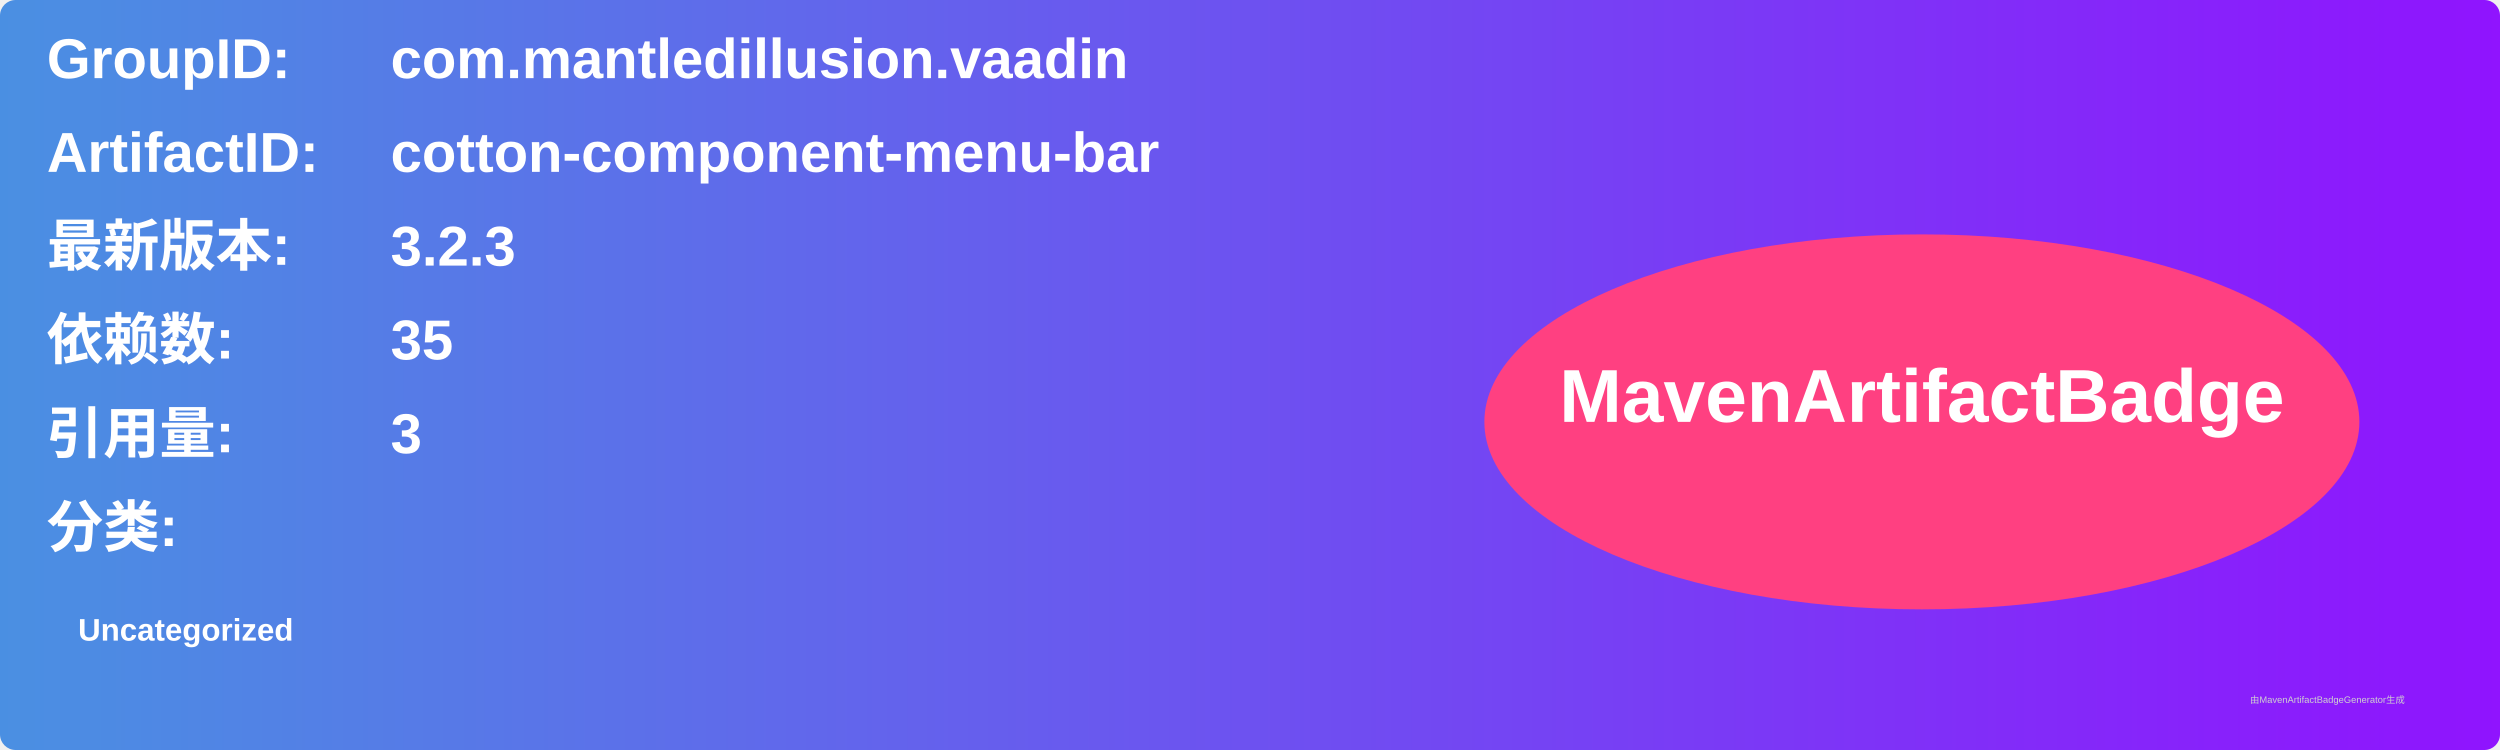
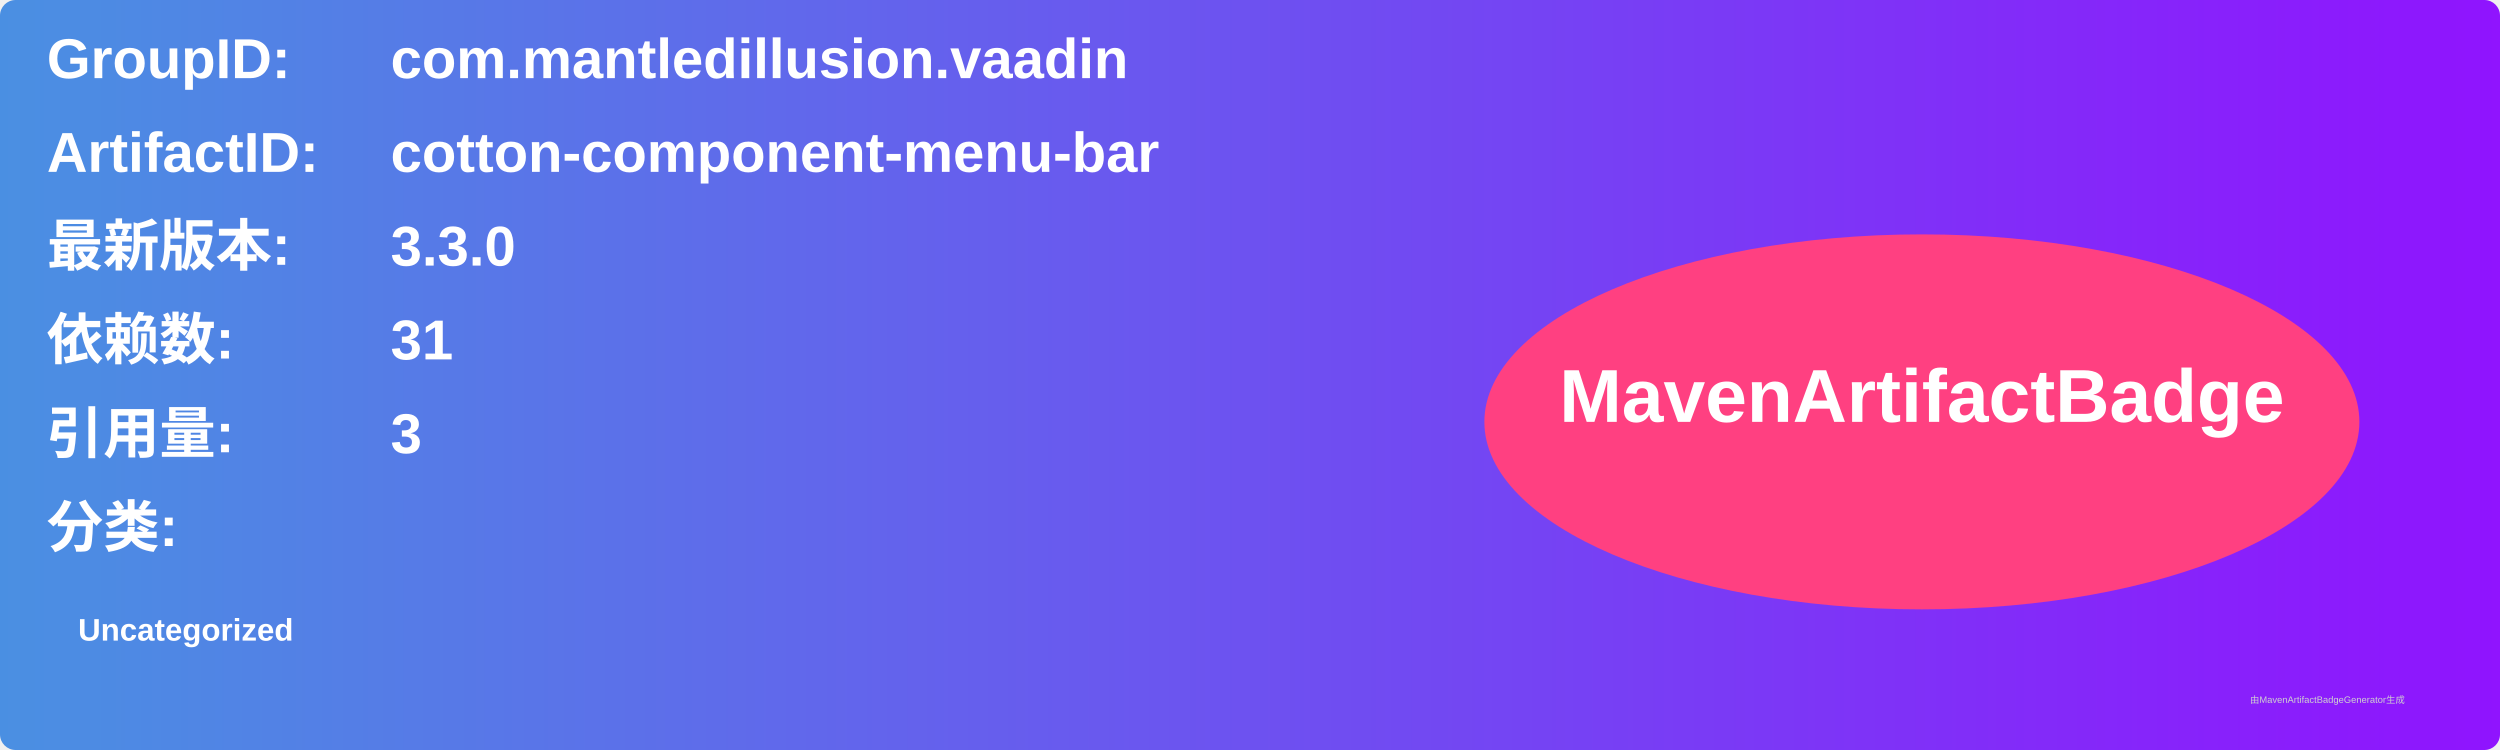
<svg xmlns="http://www.w3.org/2000/svg" width="800" height="240" viewBox="0 0 800 240">
  <linearGradient id="grad" x1="0%" y1="0%" x2="100%" y2="0%">
    <stop offset="0%" stop-color="#4a90e2" />
    <stop offset="100%" stop-color="#9013fe" />
  </linearGradient>
  <rect width="100%" height="100%" rx="5" ry="5" fill="url(#grad)" />
  <g transform="translate(15, 15)">
    <text x="0" y="10" font-family="Arial" font-size="18" fill="white" font-weight="bold" width="260">GroupID:</text>
    <text x="110" y="10" font-family="Arial" font-size="18" fill="white" font-weight="bold" width="460">com.mantledillusion.vaadin</text>
    <text x="0" y="40" font-family="Arial" font-size="18" fill="white" font-weight="bold" width="260">ArtifactID:</text>
    <text x="110" y="40" font-family="Arial" font-size="18" fill="white" font-weight="bold" width="460">cotton-component-menu-bar</text>
    <text x="0" y="70" font-family="Arial" font-size="18" fill="white" font-weight="bold">最新版本:</text>
    <text x="110" y="70" font-family="Arial" font-size="18" fill="white" font-weight="bold">
-       <tspan font-weight="bold">3.2.3</tspan>
+       <tspan font-weight="bold">3.3.0</tspan>
    </text>
    <text x="0" y="100" font-family="Arial" font-size="18" fill="white" font-weight="bold">依赖数: </text>
    <text x="110" y="100" font-family="Arial" font-size="18" fill="white">
-       <tspan font-weight="bold">35</tspan>
+       <tspan font-weight="bold">31</tspan>
    </text>
    <text x="0" y="130" font-family="Arial" font-size="18" fill="white" font-weight="bold">引用量: </text>
    <text x="110" y="130" font-family="Arial" font-size="18" fill="white">
      <tspan font-weight="bold">3</tspan>
    </text>
    <text x="0" y="160" font-family="Arial" font-size="18" fill="white" font-weight="bold">分类:</text>
    <text x="10" y="190" font-family="Arial" font-size="10" fill="white">
      <tspan font-weight="bold">Uncategorized</tspan>
    </text>
    <ellipse cx="600" cy="120" rx="140" ry="60" fill="#ff4081" />
    <text x="600" y="120" text-anchor="middle" font-family="Arial" font-size="24" fill="white" font-weight="bold">MavenArtifactBadge</text>
  </g>
  <text x="720" y="225" font-family="Arial" font-size="3" fill="#d0d0d0">由MavenArtifactBadgeGenerator生成</text>
</svg>
